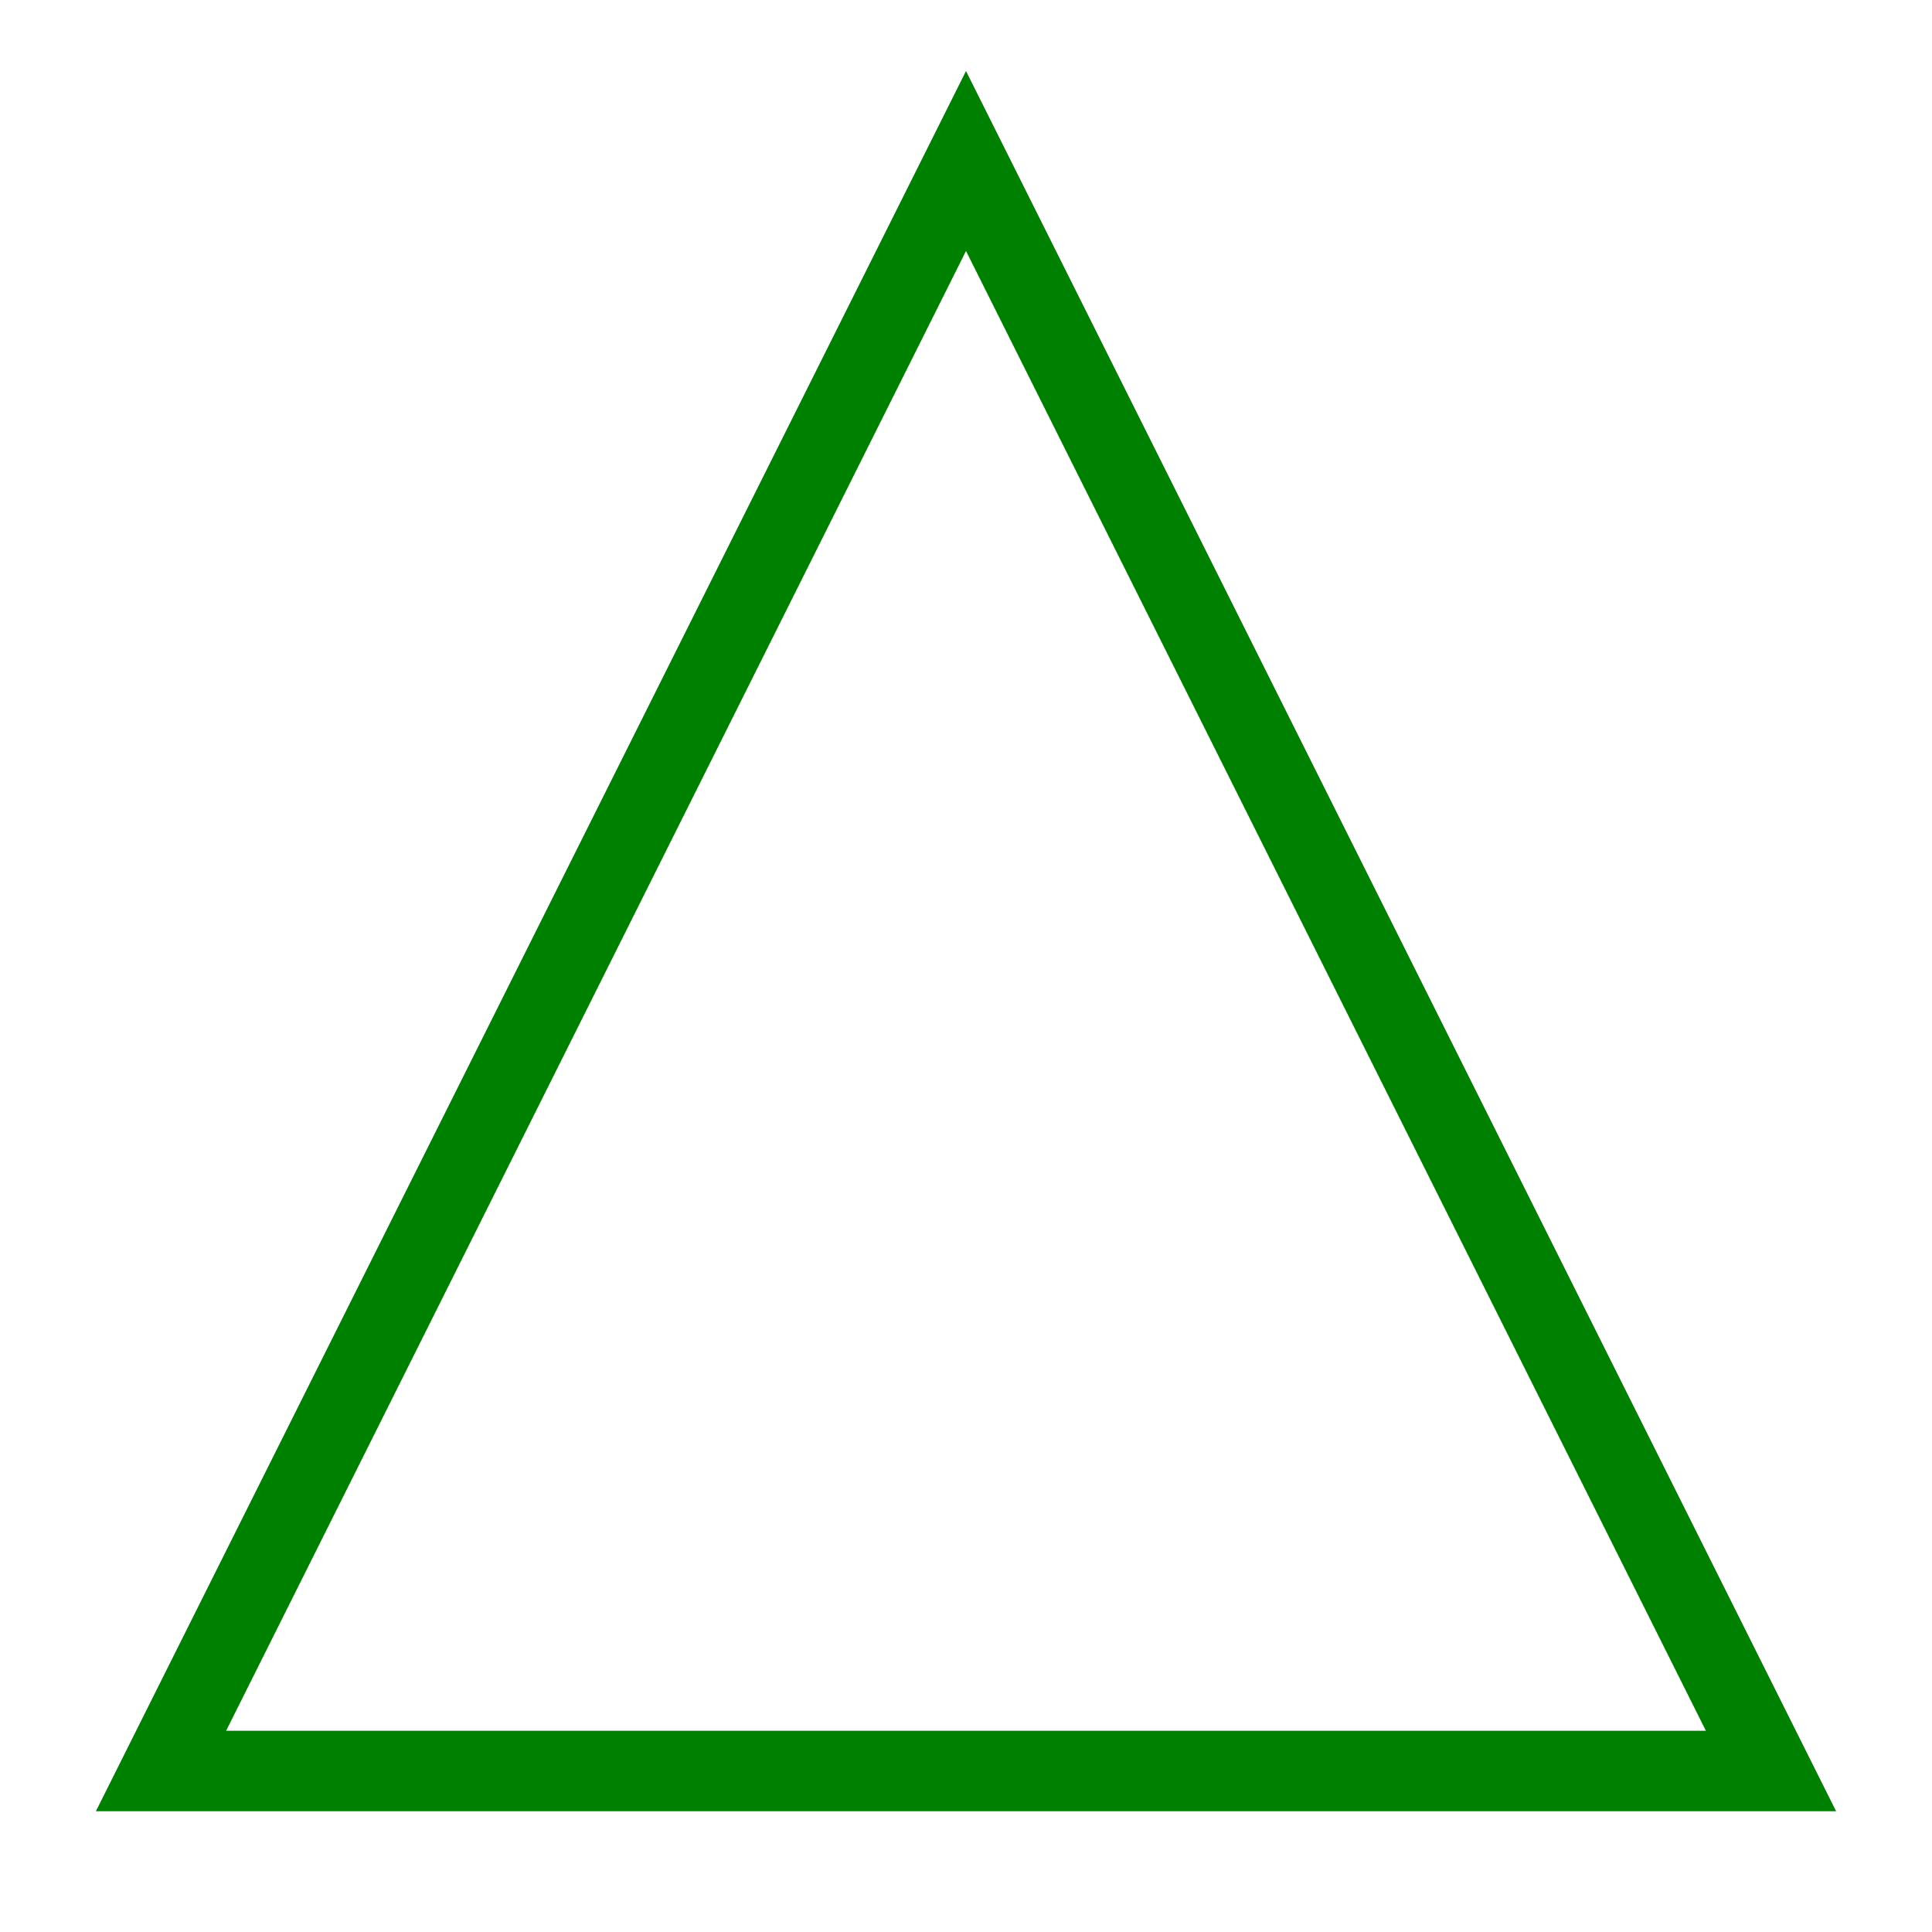
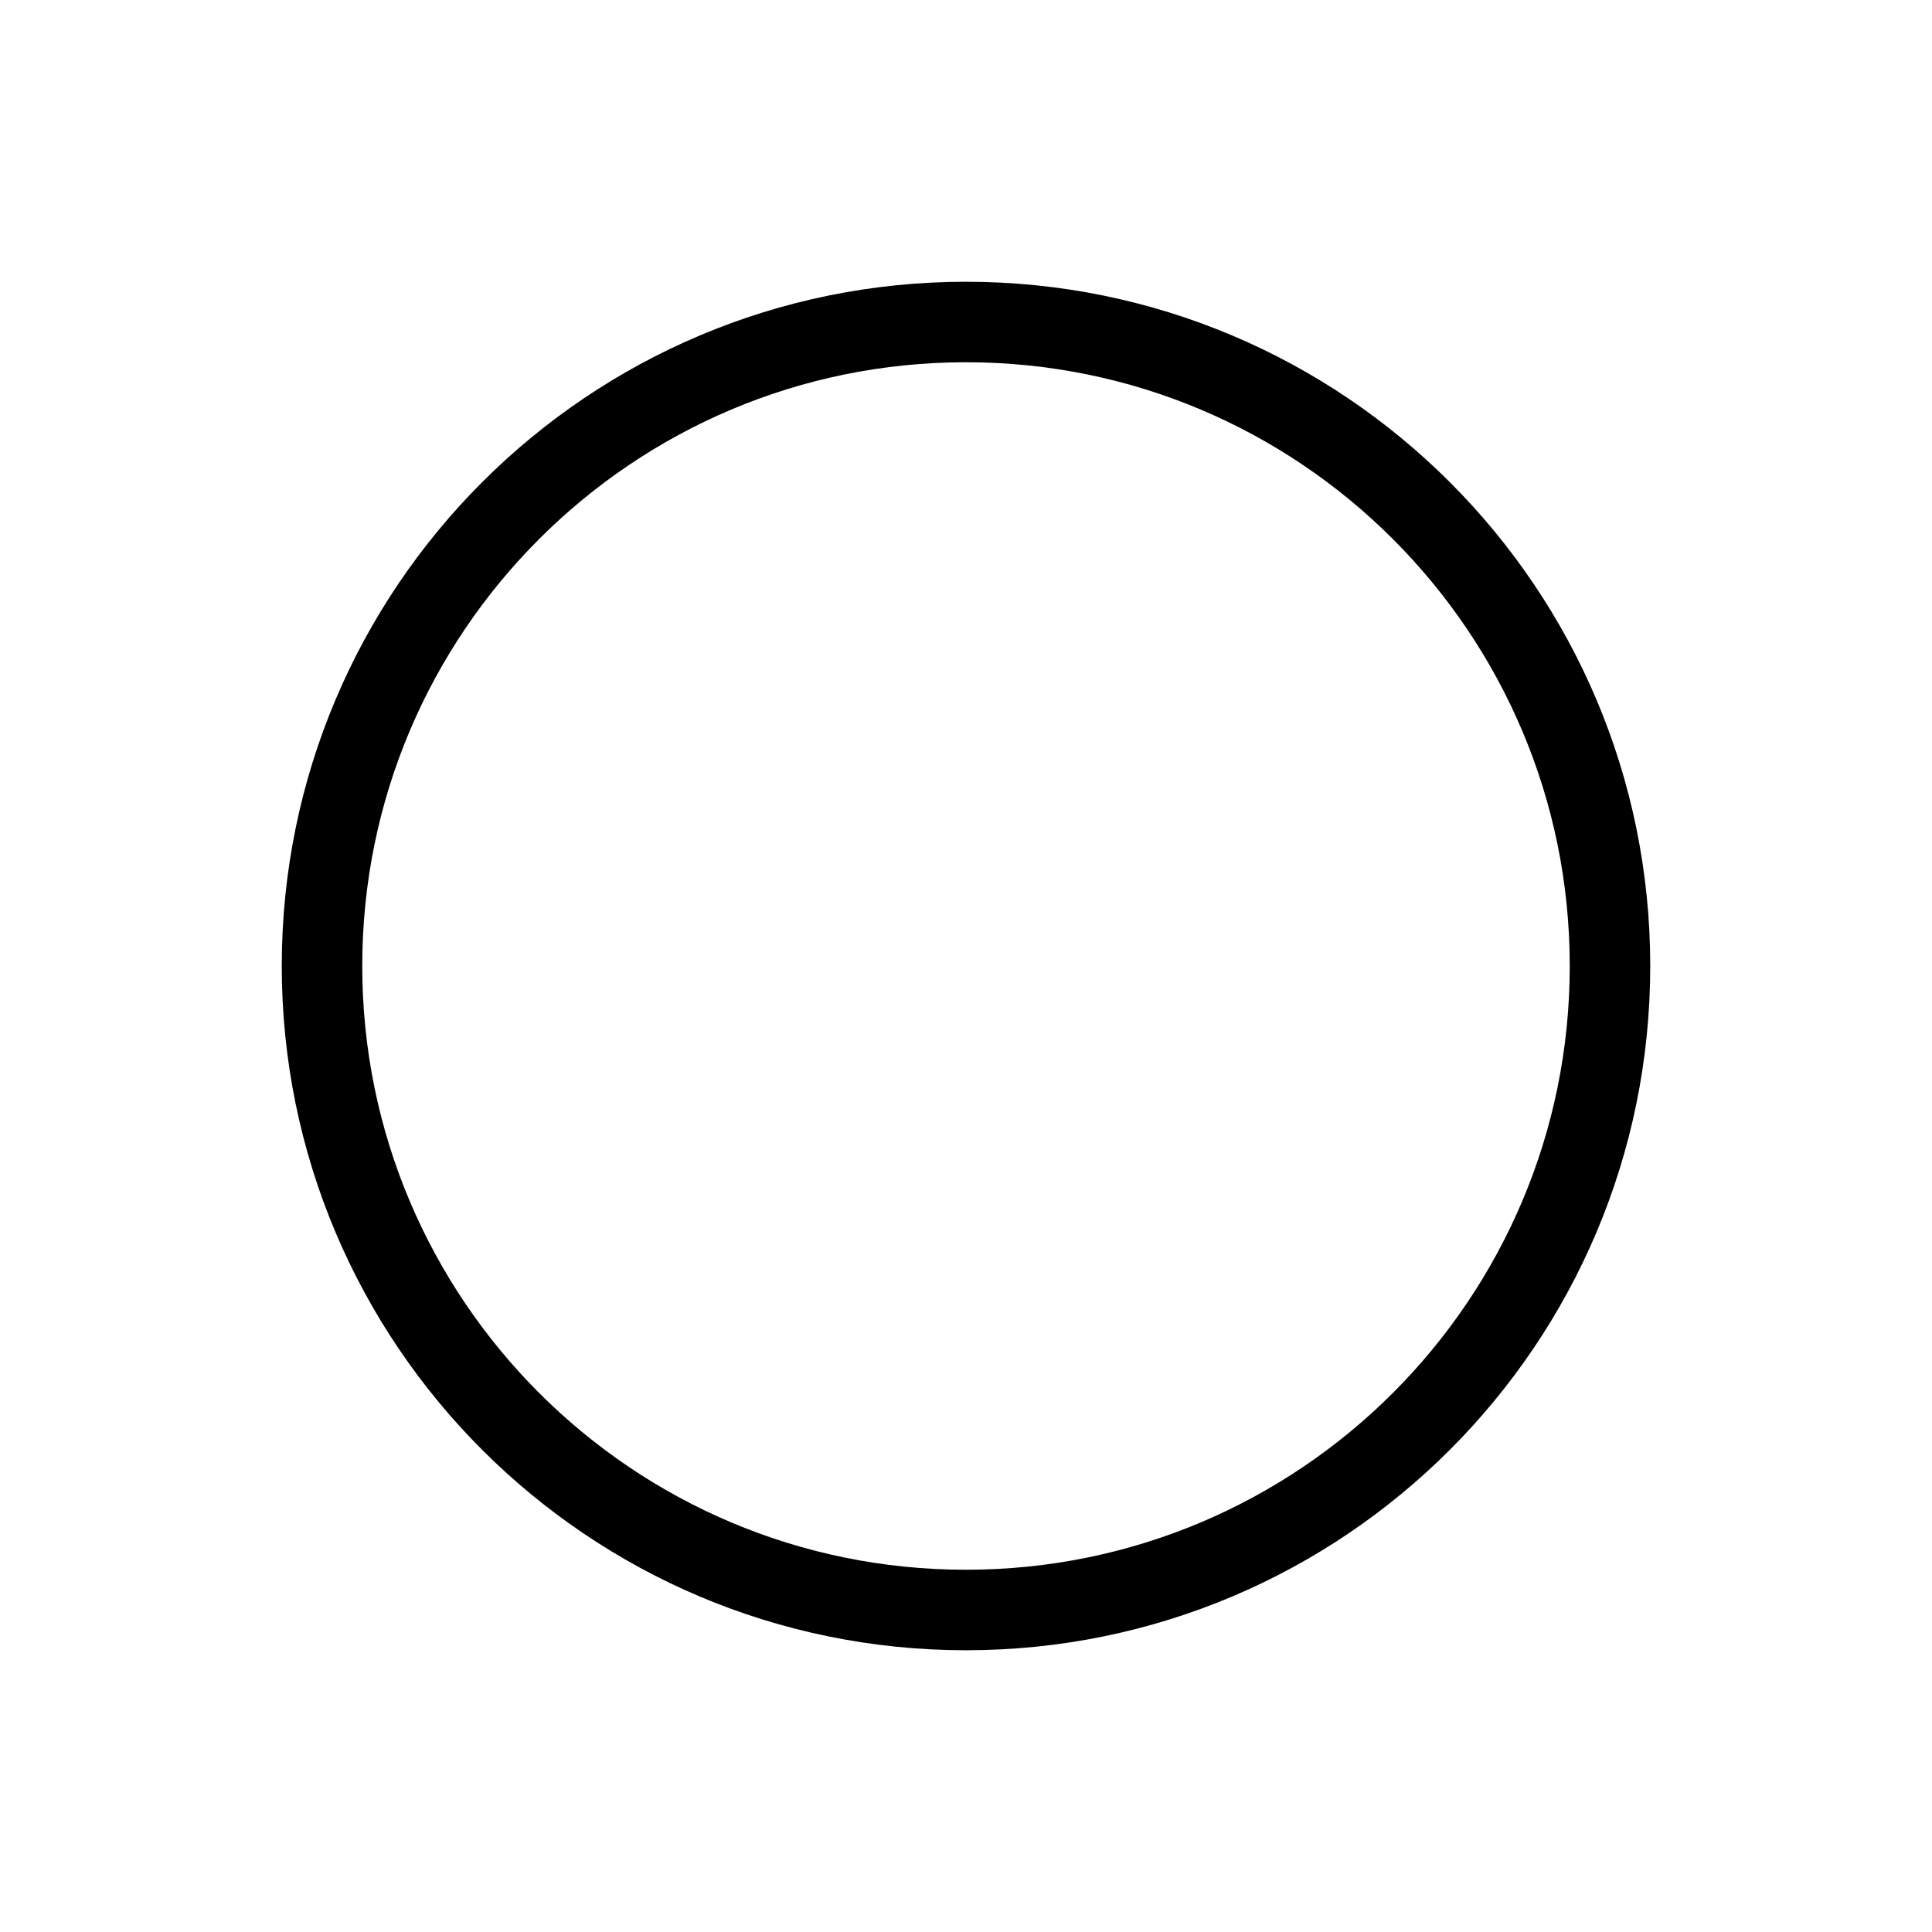
<svg width="120.0" height="120.0" viewBox="-10.0 -10.0 120.0 120.0">
-   <polygon points="50,0 100,100 0,100" fill="none" stroke="green" stroke-width="5" />
+   <path d="M10,50 A40,40 0 1,1 90,50 A40,40 0 1,1 10,50" fill="none" stroke="black" stroke-width="5" />
</svg>
